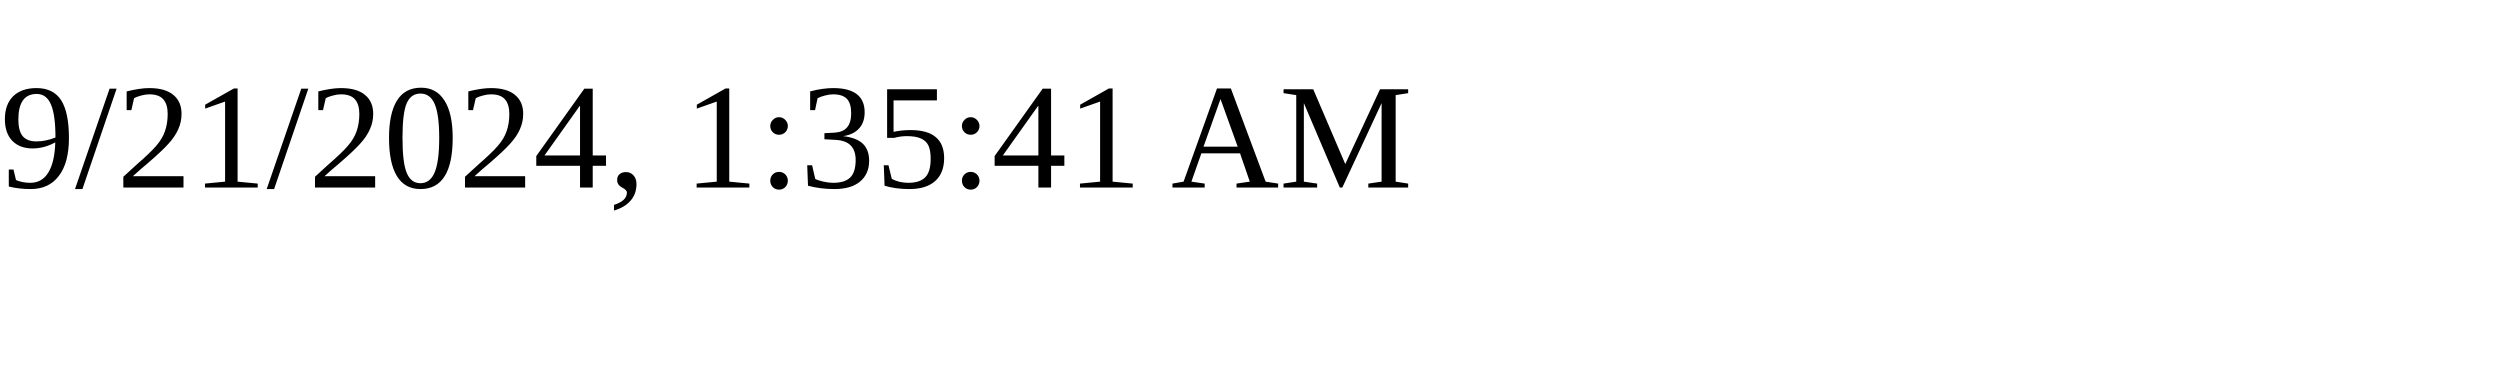
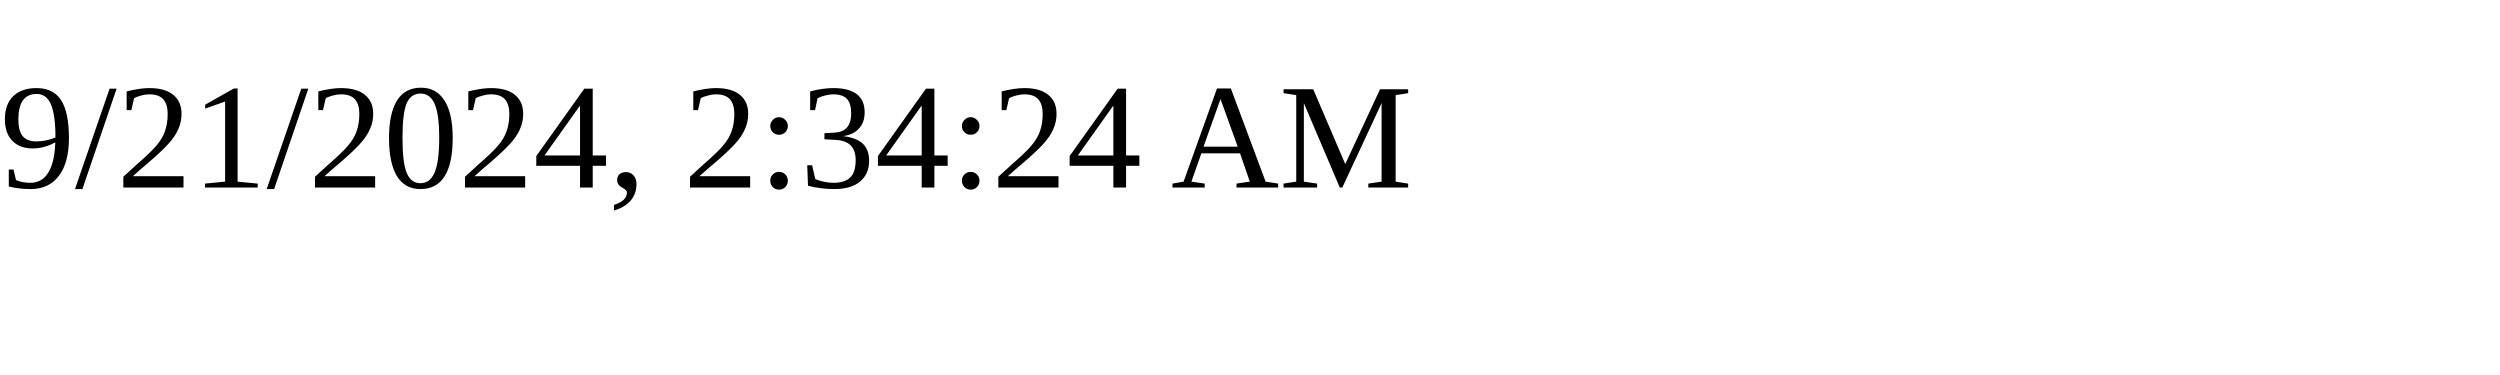
<svg xmlns="http://www.w3.org/2000/svg" height="30" width="200">
-   <text x="0" y="15">9/21/2024, 1:35:41 AM</text>
+   <text x="0" y="15">9/21/2024, 2:34:24 AM</text>
</svg>
